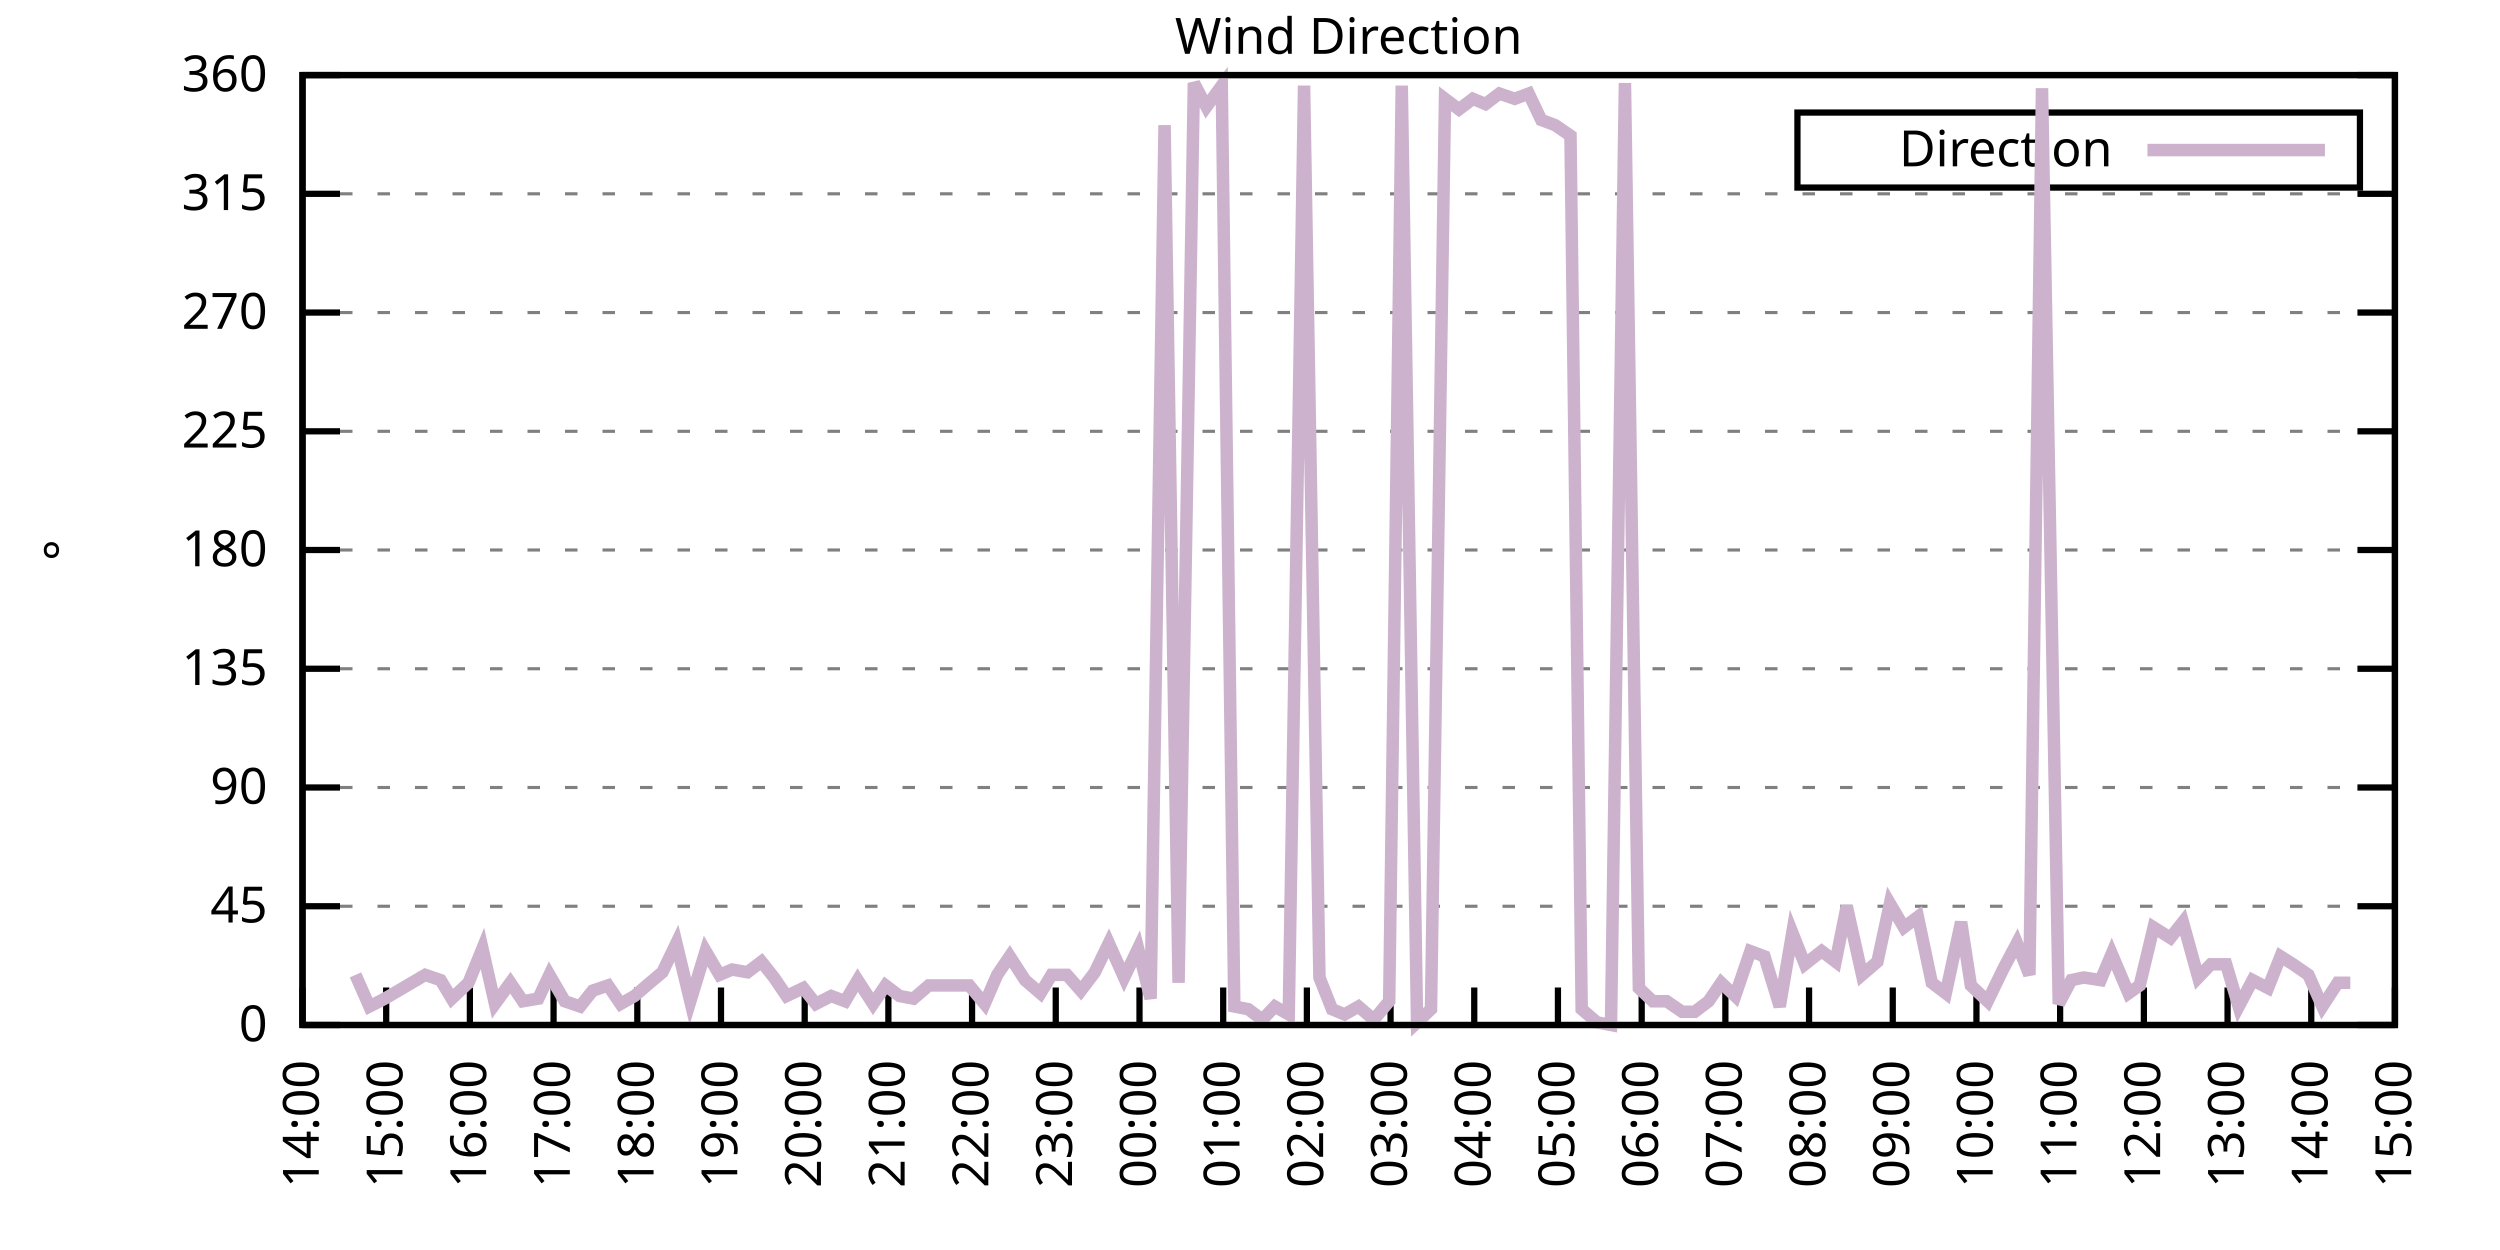
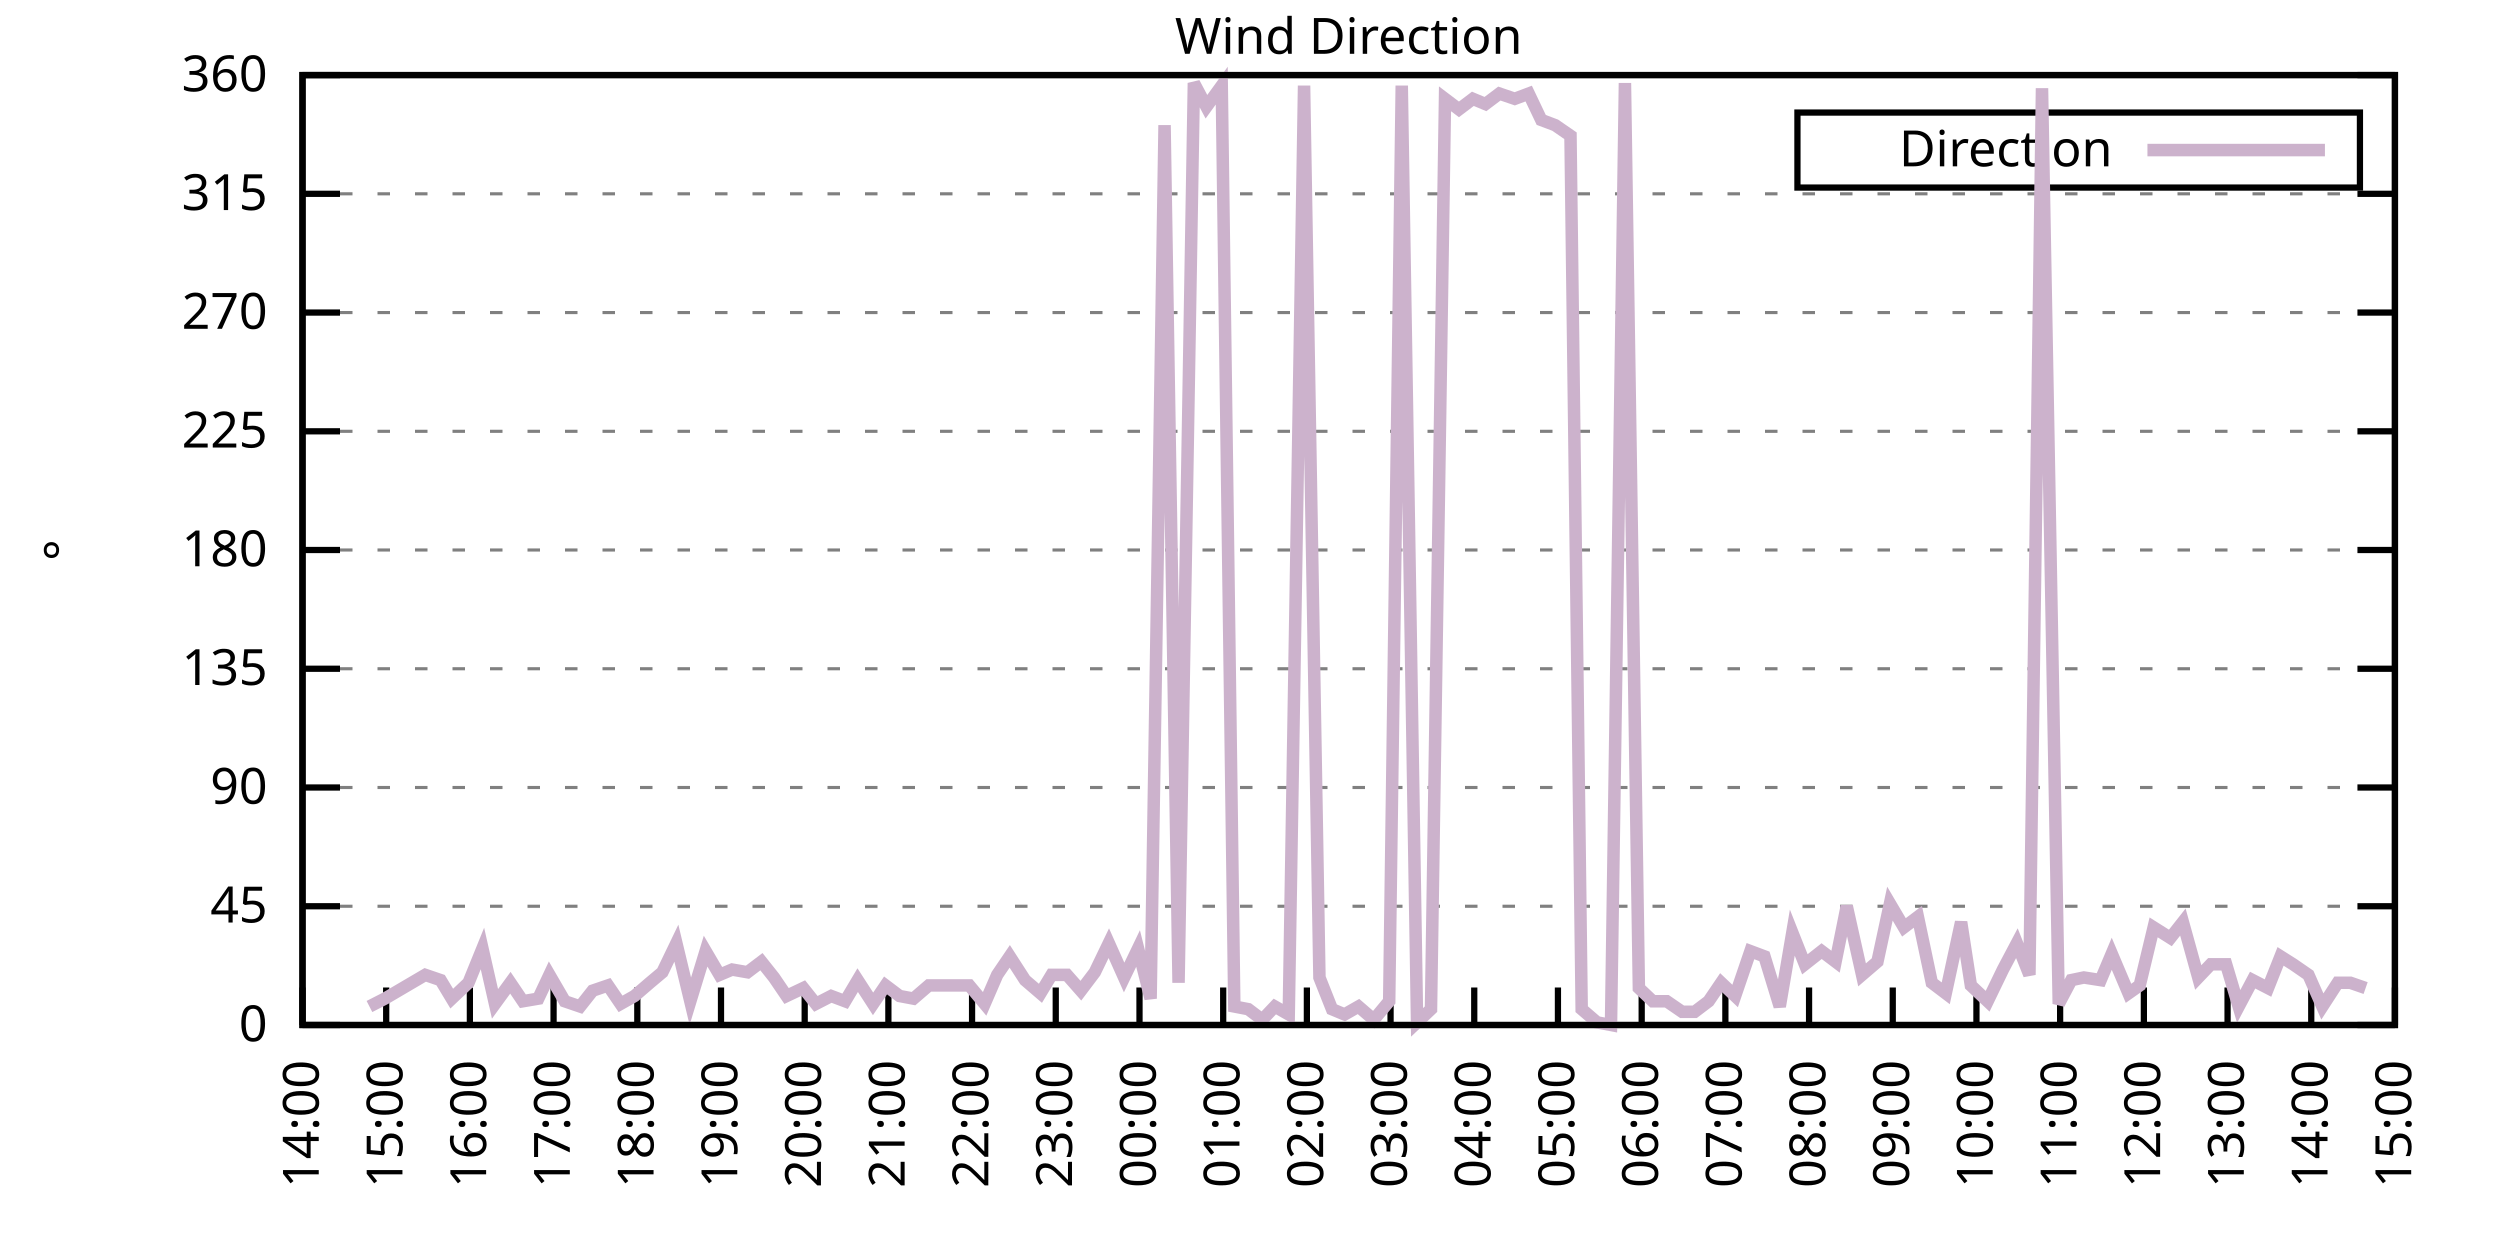
<svg xmlns="http://www.w3.org/2000/svg" xmlns:xlink="http://www.w3.org/1999/xlink" width="400" height="200" viewBox="0 0 400 200">
  <g id="gnuplot_canvas">
    <rect x="0" y="0" width="400" height="200" fill="none" />
    <defs>
      <circle id="gpDot" r="0.5" stroke-width="0.5" stroke="currentColor" />
      <path id="gpPt0" stroke-width="0.333" stroke="currentColor" d="M-1,0 h2 M0,-1 v2" />
      <path id="gpPt1" stroke-width="0.333" stroke="currentColor" d="M-1,-1 L1,1 M1,-1 L-1,1" />
      <path id="gpPt2" stroke-width="0.333" stroke="currentColor" d="M-1,0 L1,0 M0,-1 L0,1 M-1,-1 L1,1 M-1,1 L1,-1" />
      <rect id="gpPt3" stroke-width="0.333" stroke="currentColor" x="-1" y="-1" width="2" height="2" />
      <rect id="gpPt4" stroke-width="0.333" stroke="currentColor" fill="currentColor" x="-1" y="-1" width="2" height="2" />
      <circle id="gpPt5" stroke-width="0.333" stroke="currentColor" cx="0" cy="0" r="1" />
      <use xlink:href="#gpPt5" id="gpPt6" fill="currentColor" stroke="none" />
      <path id="gpPt7" stroke-width="0.333" stroke="currentColor" d="M0,-1.33 L-1.33,0.67 L1.33,0.67 z" />
      <use xlink:href="#gpPt7" id="gpPt8" fill="currentColor" stroke="none" />
      <use xlink:href="#gpPt7" id="gpPt9" stroke="currentColor" transform="rotate(180)" />
      <use xlink:href="#gpPt9" id="gpPt10" fill="currentColor" stroke="none" />
      <use xlink:href="#gpPt3" id="gpPt11" stroke="currentColor" transform="rotate(45)" />
      <use xlink:href="#gpPt11" id="gpPt12" fill="currentColor" stroke="none" />
      <path id="gpPt13" stroke-width="0.333" stroke="currentColor" d="M0,1.330 L1.265,0.411 L0.782,-1.067 L-0.782,-1.076 L-1.265,0.411 z" />
      <use xlink:href="#gpPt13" id="gpPt14" fill="currentColor" stroke="none" />
      <filter id="textbox" filterUnits="objectBoundingBox" x="0" y="0" height="1" width="1">
        <feFlood flood-color="white" flood-opacity="1" result="bgnd" />
        <feComposite in="SourceGraphic" in2="bgnd" operator="atop" />
      </filter>
      <filter id="greybox" filterUnits="objectBoundingBox" x="0" y="0" height="1" width="1">
        <feFlood flood-color="lightgrey" flood-opacity="1" result="grey" />
        <feComposite in="SourceGraphic" in2="grey" operator="atop" />
      </filter>
    </defs>
    <g fill="none" color="white" stroke="currentColor" stroke-width="1.00" stroke-linecap="butt" stroke-linejoin="miter">
</g>
    <g fill="none" color="black" stroke="currentColor" stroke-width="1.00" stroke-linecap="butt" stroke-linejoin="miter">
      <g stroke="none" shape-rendering="crispEdges">
        <polygon fill="rgb(255, 255, 255)" points="48.40,164.00 383.18,164.00 383.18,12.02 48.40,12.02 " />
      </g>
    </g>
    <g fill="none" color="black" stroke="currentColor" stroke-width="1.00" stroke-linecap="butt" stroke-linejoin="miter">
</g>
    <g fill="none" color="black" stroke="black" stroke-width="0.50" stroke-linecap="butt" stroke-linejoin="miter">
</g>
    <g fill="none" color="gray" stroke="currentColor" stroke-width="0.50" stroke-linecap="butt" stroke-linejoin="miter">
      <path stroke="gray" stroke-dasharray="2,4" class="gridline" d="M48.40,164.00 L383.19,164.00  " />
    </g>
    <g fill="none" color="gray" stroke="gray" stroke-width="1.00" stroke-linecap="butt" stroke-linejoin="miter">
</g>
    <g fill="none" color="black" stroke="currentColor" stroke-width="1.00" stroke-linecap="butt" stroke-linejoin="miter">
      <path stroke="black" d="M48.40,164.00 L54.40,164.00 M383.19,164.00 L377.19,164.00  " />
      <g transform="translate(42.80,166.60)" stroke="none" fill="black" font-family="Sans" font-size="8.00" text-anchor="end">
        <text>
          <tspan font-family="Sans"> 0</tspan>
        </text>
      </g>
    </g>
    <g fill="none" color="black" stroke="currentColor" stroke-width="1.00" stroke-linecap="butt" stroke-linejoin="miter">
</g>
    <g fill="none" color="black" stroke="black" stroke-width="0.50" stroke-linecap="butt" stroke-linejoin="miter">
</g>
    <g fill="none" color="gray" stroke="currentColor" stroke-width="0.50" stroke-linecap="butt" stroke-linejoin="miter">
      <path stroke="gray" stroke-dasharray="2,4" class="gridline" d="M48.40,145.00 L383.19,145.00  " />
    </g>
    <g fill="none" color="gray" stroke="gray" stroke-width="1.00" stroke-linecap="butt" stroke-linejoin="miter">
</g>
    <g fill="none" color="black" stroke="currentColor" stroke-width="1.00" stroke-linecap="butt" stroke-linejoin="miter">
      <path stroke="black" d="M48.40,145.00 L54.40,145.00 M383.19,145.00 L377.19,145.00  " />
      <g transform="translate(42.80,147.60)" stroke="none" fill="black" font-family="Sans" font-size="8.00" text-anchor="end">
        <text>
          <tspan font-family="Sans"> 45</tspan>
        </text>
      </g>
    </g>
    <g fill="none" color="black" stroke="currentColor" stroke-width="1.00" stroke-linecap="butt" stroke-linejoin="miter">
</g>
    <g fill="none" color="black" stroke="black" stroke-width="0.50" stroke-linecap="butt" stroke-linejoin="miter">
</g>
    <g fill="none" color="gray" stroke="currentColor" stroke-width="0.50" stroke-linecap="butt" stroke-linejoin="miter">
      <path stroke="gray" stroke-dasharray="2,4" class="gridline" d="M48.40,126.00 L383.19,126.00  " />
    </g>
    <g fill="none" color="gray" stroke="gray" stroke-width="1.00" stroke-linecap="butt" stroke-linejoin="miter">
</g>
    <g fill="none" color="black" stroke="currentColor" stroke-width="1.00" stroke-linecap="butt" stroke-linejoin="miter">
      <path stroke="black" d="M48.40,126.00 L54.40,126.00 M383.19,126.00 L377.19,126.00  " />
      <g transform="translate(42.80,128.60)" stroke="none" fill="black" font-family="Sans" font-size="8.00" text-anchor="end">
        <text>
          <tspan font-family="Sans"> 90</tspan>
        </text>
      </g>
    </g>
    <g fill="none" color="black" stroke="currentColor" stroke-width="1.00" stroke-linecap="butt" stroke-linejoin="miter">
</g>
    <g fill="none" color="black" stroke="black" stroke-width="0.50" stroke-linecap="butt" stroke-linejoin="miter">
</g>
    <g fill="none" color="gray" stroke="currentColor" stroke-width="0.50" stroke-linecap="butt" stroke-linejoin="miter">
      <path stroke="gray" stroke-dasharray="2,4" class="gridline" d="M48.40,107.00 L383.19,107.00  " />
    </g>
    <g fill="none" color="gray" stroke="gray" stroke-width="1.00" stroke-linecap="butt" stroke-linejoin="miter">
</g>
    <g fill="none" color="black" stroke="currentColor" stroke-width="1.00" stroke-linecap="butt" stroke-linejoin="miter">
      <path stroke="black" d="M48.40,107.00 L54.40,107.00 M383.19,107.00 L377.19,107.00  " />
      <g transform="translate(42.80,109.60)" stroke="none" fill="black" font-family="Sans" font-size="8.00" text-anchor="end">
        <text>
          <tspan font-family="Sans"> 135</tspan>
        </text>
      </g>
    </g>
    <g fill="none" color="black" stroke="currentColor" stroke-width="1.00" stroke-linecap="butt" stroke-linejoin="miter">
</g>
    <g fill="none" color="black" stroke="black" stroke-width="0.50" stroke-linecap="butt" stroke-linejoin="miter">
</g>
    <g fill="none" color="gray" stroke="currentColor" stroke-width="0.50" stroke-linecap="butt" stroke-linejoin="miter">
      <path stroke="gray" stroke-dasharray="2,4" class="gridline" d="M48.40,88.00 L383.19,88.00  " />
    </g>
    <g fill="none" color="gray" stroke="gray" stroke-width="1.00" stroke-linecap="butt" stroke-linejoin="miter">
</g>
    <g fill="none" color="black" stroke="currentColor" stroke-width="1.00" stroke-linecap="butt" stroke-linejoin="miter">
      <path stroke="black" d="M48.40,88.00 L54.40,88.00 M383.19,88.00 L377.19,88.00  " />
      <g transform="translate(42.80,90.60)" stroke="none" fill="black" font-family="Sans" font-size="8.00" text-anchor="end">
        <text>
          <tspan font-family="Sans"> 180</tspan>
        </text>
      </g>
    </g>
    <g fill="none" color="black" stroke="currentColor" stroke-width="1.00" stroke-linecap="butt" stroke-linejoin="miter">
</g>
    <g fill="none" color="black" stroke="black" stroke-width="0.50" stroke-linecap="butt" stroke-linejoin="miter">
</g>
    <g fill="none" color="gray" stroke="currentColor" stroke-width="0.50" stroke-linecap="butt" stroke-linejoin="miter">
      <path stroke="gray" stroke-dasharray="2,4" class="gridline" d="M48.40,69.01 L383.19,69.01  " />
    </g>
    <g fill="none" color="gray" stroke="gray" stroke-width="1.00" stroke-linecap="butt" stroke-linejoin="miter">
</g>
    <g fill="none" color="black" stroke="currentColor" stroke-width="1.00" stroke-linecap="butt" stroke-linejoin="miter">
      <path stroke="black" d="M48.40,69.01 L54.40,69.01 M383.19,69.01 L377.19,69.01  " />
      <g transform="translate(42.80,71.61)" stroke="none" fill="black" font-family="Sans" font-size="8.00" text-anchor="end">
        <text>
          <tspan font-family="Sans"> 225</tspan>
        </text>
      </g>
    </g>
    <g fill="none" color="black" stroke="currentColor" stroke-width="1.00" stroke-linecap="butt" stroke-linejoin="miter">
</g>
    <g fill="none" color="black" stroke="black" stroke-width="0.50" stroke-linecap="butt" stroke-linejoin="miter">
</g>
    <g fill="none" color="gray" stroke="currentColor" stroke-width="0.50" stroke-linecap="butt" stroke-linejoin="miter">
      <path stroke="gray" stroke-dasharray="2,4" class="gridline" d="M48.40,50.01 L383.19,50.01  " />
    </g>
    <g fill="none" color="gray" stroke="gray" stroke-width="1.00" stroke-linecap="butt" stroke-linejoin="miter">
</g>
    <g fill="none" color="black" stroke="currentColor" stroke-width="1.00" stroke-linecap="butt" stroke-linejoin="miter">
      <path stroke="black" d="M48.40,50.01 L54.40,50.01 M383.19,50.01 L377.19,50.01  " />
      <g transform="translate(42.80,52.61)" stroke="none" fill="black" font-family="Sans" font-size="8.00" text-anchor="end">
        <text>
          <tspan font-family="Sans"> 270</tspan>
        </text>
      </g>
    </g>
    <g fill="none" color="black" stroke="currentColor" stroke-width="1.00" stroke-linecap="butt" stroke-linejoin="miter">
</g>
    <g fill="none" color="black" stroke="black" stroke-width="0.50" stroke-linecap="butt" stroke-linejoin="miter">
</g>
    <g fill="none" color="gray" stroke="currentColor" stroke-width="0.50" stroke-linecap="butt" stroke-linejoin="miter">
      <path stroke="gray" stroke-dasharray="2,4" class="gridline" d="M48.40,31.01 L383.19,31.01  " />
    </g>
    <g fill="none" color="gray" stroke="gray" stroke-width="1.00" stroke-linecap="butt" stroke-linejoin="miter">
</g>
    <g fill="none" color="black" stroke="currentColor" stroke-width="1.00" stroke-linecap="butt" stroke-linejoin="miter">
      <path stroke="black" d="M48.40,31.01 L54.40,31.01 M383.19,31.01 L377.19,31.01  " />
      <g transform="translate(42.80,33.61)" stroke="none" fill="black" font-family="Sans" font-size="8.00" text-anchor="end">
        <text>
          <tspan font-family="Sans"> 315</tspan>
        </text>
      </g>
    </g>
    <g fill="none" color="black" stroke="currentColor" stroke-width="1.00" stroke-linecap="butt" stroke-linejoin="miter">
</g>
    <g fill="none" color="black" stroke="black" stroke-width="0.50" stroke-linecap="butt" stroke-linejoin="miter">
</g>
    <g fill="none" color="gray" stroke="currentColor" stroke-width="0.50" stroke-linecap="butt" stroke-linejoin="miter">
      <path stroke="gray" stroke-dasharray="2,4" class="gridline" d="M48.40,12.01 L383.19,12.01  " />
    </g>
    <g fill="none" color="gray" stroke="gray" stroke-width="1.00" stroke-linecap="butt" stroke-linejoin="miter">
</g>
    <g fill="none" color="black" stroke="currentColor" stroke-width="1.00" stroke-linecap="butt" stroke-linejoin="miter">
      <path stroke="black" d="M48.40,12.01 L54.40,12.01 M383.19,12.01 L377.19,12.01  " />
      <g transform="translate(42.80,14.61)" stroke="none" fill="black" font-family="Sans" font-size="8.00" text-anchor="end">
        <text>
          <tspan font-family="Sans"> 360</tspan>
        </text>
      </g>
    </g>
    <g fill="none" color="black" stroke="currentColor" stroke-width="1.00" stroke-linecap="butt" stroke-linejoin="miter">
      <path stroke="black" d="M48.40,164.00 L48.40,158.00  " />
      <g transform="translate(51.00,169.60) rotate(270.00)" stroke="none" fill="black" font-family="Sans" font-size="8.00" text-anchor="end">
        <text>
          <tspan font-family="Sans">14:00</tspan>
        </text>
      </g>
    </g>
    <g fill="none" color="black" stroke="currentColor" stroke-width="1.00" stroke-linecap="butt" stroke-linejoin="miter">
      <path stroke="black" d="M61.79,164.00 L61.79,158.00  " />
      <g transform="translate(64.39,169.60) rotate(270.00)" stroke="none" fill="black" font-family="Sans" font-size="8.00" text-anchor="end">
        <text>
          <tspan font-family="Sans">15:00</tspan>
        </text>
      </g>
    </g>
    <g fill="none" color="black" stroke="currentColor" stroke-width="1.00" stroke-linecap="butt" stroke-linejoin="miter">
      <path stroke="black" d="M75.18,164.00 L75.18,158.00  " />
      <g transform="translate(77.78,169.60) rotate(270.00)" stroke="none" fill="black" font-family="Sans" font-size="8.00" text-anchor="end">
        <text>
          <tspan font-family="Sans">16:00</tspan>
        </text>
      </g>
    </g>
    <g fill="none" color="black" stroke="currentColor" stroke-width="1.00" stroke-linecap="butt" stroke-linejoin="miter">
      <path stroke="black" d="M88.57,164.00 L88.57,158.00  " />
      <g transform="translate(91.17,169.60) rotate(270.00)" stroke="none" fill="black" font-family="Sans" font-size="8.00" text-anchor="end">
        <text>
          <tspan font-family="Sans">17:00</tspan>
        </text>
      </g>
    </g>
    <g fill="none" color="black" stroke="currentColor" stroke-width="1.00" stroke-linecap="butt" stroke-linejoin="miter">
      <path stroke="black" d="M101.97,164.00 L101.97,158.00  " />
      <g transform="translate(104.57,169.60) rotate(270.00)" stroke="none" fill="black" font-family="Sans" font-size="8.00" text-anchor="end">
        <text>
          <tspan font-family="Sans">18:00</tspan>
        </text>
      </g>
    </g>
    <g fill="none" color="black" stroke="currentColor" stroke-width="1.00" stroke-linecap="butt" stroke-linejoin="miter">
      <path stroke="black" d="M115.36,164.00 L115.36,158.00  " />
      <g transform="translate(117.96,169.60) rotate(270.00)" stroke="none" fill="black" font-family="Sans" font-size="8.00" text-anchor="end">
        <text>
          <tspan font-family="Sans">19:00</tspan>
        </text>
      </g>
    </g>
    <g fill="none" color="black" stroke="currentColor" stroke-width="1.00" stroke-linecap="butt" stroke-linejoin="miter">
      <path stroke="black" d="M128.75,164.00 L128.75,158.00  " />
      <g transform="translate(131.35,169.60) rotate(270.00)" stroke="none" fill="black" font-family="Sans" font-size="8.00" text-anchor="end">
        <text>
          <tspan font-family="Sans">20:00</tspan>
        </text>
      </g>
    </g>
    <g fill="none" color="black" stroke="currentColor" stroke-width="1.00" stroke-linecap="butt" stroke-linejoin="miter">
      <path stroke="black" d="M142.14,164.00 L142.14,158.00  " />
      <g transform="translate(144.74,169.60) rotate(270.00)" stroke="none" fill="black" font-family="Sans" font-size="8.00" text-anchor="end">
        <text>
          <tspan font-family="Sans">21:00</tspan>
        </text>
      </g>
    </g>
    <g fill="none" color="black" stroke="currentColor" stroke-width="1.00" stroke-linecap="butt" stroke-linejoin="miter">
      <path stroke="black" d="M155.53,164.00 L155.53,158.00  " />
      <g transform="translate(158.13,169.60) rotate(270.00)" stroke="none" fill="black" font-family="Sans" font-size="8.00" text-anchor="end">
        <text>
          <tspan font-family="Sans">22:00</tspan>
        </text>
      </g>
    </g>
    <g fill="none" color="black" stroke="currentColor" stroke-width="1.00" stroke-linecap="butt" stroke-linejoin="miter">
      <path stroke="black" d="M168.92,164.00 L168.92,158.00  " />
      <g transform="translate(171.52,169.60) rotate(270.00)" stroke="none" fill="black" font-family="Sans" font-size="8.00" text-anchor="end">
        <text>
          <tspan font-family="Sans">23:00</tspan>
        </text>
      </g>
    </g>
    <g fill="none" color="black" stroke="currentColor" stroke-width="1.00" stroke-linecap="butt" stroke-linejoin="miter">
      <path stroke="black" d="M182.32,164.00 L182.32,158.00  " />
      <g transform="translate(184.92,169.60) rotate(270.00)" stroke="none" fill="black" font-family="Sans" font-size="8.00" text-anchor="end">
        <text>
          <tspan font-family="Sans">00:00</tspan>
        </text>
      </g>
    </g>
    <g fill="none" color="black" stroke="currentColor" stroke-width="1.00" stroke-linecap="butt" stroke-linejoin="miter">
      <path stroke="black" d="M195.71,164.00 L195.71,158.00  " />
      <g transform="translate(198.31,169.60) rotate(270.00)" stroke="none" fill="black" font-family="Sans" font-size="8.00" text-anchor="end">
        <text>
          <tspan font-family="Sans">01:00</tspan>
        </text>
      </g>
    </g>
    <g fill="none" color="black" stroke="currentColor" stroke-width="1.00" stroke-linecap="butt" stroke-linejoin="miter">
      <path stroke="black" d="M209.10,164.00 L209.10,158.00  " />
      <g transform="translate(211.70,169.60) rotate(270.00)" stroke="none" fill="black" font-family="Sans" font-size="8.00" text-anchor="end">
        <text>
          <tspan font-family="Sans">02:00</tspan>
        </text>
      </g>
    </g>
    <g fill="none" color="black" stroke="currentColor" stroke-width="1.00" stroke-linecap="butt" stroke-linejoin="miter">
      <path stroke="black" d="M222.49,164.00 L222.49,158.00  " />
      <g transform="translate(225.09,169.60) rotate(270.00)" stroke="none" fill="black" font-family="Sans" font-size="8.00" text-anchor="end">
        <text>
          <tspan font-family="Sans">03:00</tspan>
        </text>
      </g>
    </g>
    <g fill="none" color="black" stroke="currentColor" stroke-width="1.00" stroke-linecap="butt" stroke-linejoin="miter">
      <path stroke="black" d="M235.88,164.00 L235.88,158.00  " />
      <g transform="translate(238.48,169.60) rotate(270.00)" stroke="none" fill="black" font-family="Sans" font-size="8.00" text-anchor="end">
        <text>
          <tspan font-family="Sans">04:00</tspan>
        </text>
      </g>
    </g>
    <g fill="none" color="black" stroke="currentColor" stroke-width="1.00" stroke-linecap="butt" stroke-linejoin="miter">
      <path stroke="black" d="M249.27,164.00 L249.27,158.00  " />
      <g transform="translate(251.87,169.60) rotate(270.00)" stroke="none" fill="black" font-family="Sans" font-size="8.00" text-anchor="end">
        <text>
          <tspan font-family="Sans">05:00</tspan>
        </text>
      </g>
    </g>
    <g fill="none" color="black" stroke="currentColor" stroke-width="1.00" stroke-linecap="butt" stroke-linejoin="miter">
      <path stroke="black" d="M262.67,164.00 L262.67,158.00  " />
      <g transform="translate(265.27,169.60) rotate(270.00)" stroke="none" fill="black" font-family="Sans" font-size="8.00" text-anchor="end">
        <text>
          <tspan font-family="Sans">06:00</tspan>
        </text>
      </g>
    </g>
    <g fill="none" color="black" stroke="currentColor" stroke-width="1.00" stroke-linecap="butt" stroke-linejoin="miter">
      <path stroke="black" d="M276.06,164.00 L276.06,158.00  " />
      <g transform="translate(278.66,169.60) rotate(270.00)" stroke="none" fill="black" font-family="Sans" font-size="8.00" text-anchor="end">
        <text>
          <tspan font-family="Sans">07:00</tspan>
        </text>
      </g>
    </g>
    <g fill="none" color="black" stroke="currentColor" stroke-width="1.00" stroke-linecap="butt" stroke-linejoin="miter">
      <path stroke="black" d="M289.45,164.00 L289.45,158.00  " />
      <g transform="translate(292.05,169.60) rotate(270.00)" stroke="none" fill="black" font-family="Sans" font-size="8.00" text-anchor="end">
        <text>
          <tspan font-family="Sans">08:00</tspan>
        </text>
      </g>
    </g>
    <g fill="none" color="black" stroke="currentColor" stroke-width="1.00" stroke-linecap="butt" stroke-linejoin="miter">
      <path stroke="black" d="M302.84,164.00 L302.84,158.00  " />
      <g transform="translate(305.44,169.60) rotate(270.00)" stroke="none" fill="black" font-family="Sans" font-size="8.00" text-anchor="end">
        <text>
          <tspan font-family="Sans">09:00</tspan>
        </text>
      </g>
    </g>
    <g fill="none" color="black" stroke="currentColor" stroke-width="1.00" stroke-linecap="butt" stroke-linejoin="miter">
      <path stroke="black" d="M316.23,164.00 L316.23,158.00  " />
      <g transform="translate(318.83,169.60) rotate(270.00)" stroke="none" fill="black" font-family="Sans" font-size="8.00" text-anchor="end">
        <text>
          <tspan font-family="Sans">10:00</tspan>
        </text>
      </g>
    </g>
    <g fill="none" color="black" stroke="currentColor" stroke-width="1.00" stroke-linecap="butt" stroke-linejoin="miter">
      <path stroke="black" d="M329.62,164.00 L329.62,158.00  " />
      <g transform="translate(332.22,169.60) rotate(270.00)" stroke="none" fill="black" font-family="Sans" font-size="8.00" text-anchor="end">
        <text>
          <tspan font-family="Sans">11:00</tspan>
        </text>
      </g>
    </g>
    <g fill="none" color="black" stroke="currentColor" stroke-width="1.00" stroke-linecap="butt" stroke-linejoin="miter">
      <path stroke="black" d="M343.02,164.00 L343.02,158.00  " />
      <g transform="translate(345.62,169.60) rotate(270.00)" stroke="none" fill="black" font-family="Sans" font-size="8.00" text-anchor="end">
        <text>
          <tspan font-family="Sans">12:00</tspan>
        </text>
      </g>
    </g>
    <g fill="none" color="black" stroke="currentColor" stroke-width="1.00" stroke-linecap="butt" stroke-linejoin="miter">
      <path stroke="black" d="M356.41,164.00 L356.41,158.00  " />
      <g transform="translate(359.01,169.60) rotate(270.00)" stroke="none" fill="black" font-family="Sans" font-size="8.00" text-anchor="end">
        <text>
          <tspan font-family="Sans">13:00</tspan>
        </text>
      </g>
    </g>
    <g fill="none" color="black" stroke="currentColor" stroke-width="1.00" stroke-linecap="butt" stroke-linejoin="miter">
      <path stroke="black" d="M369.80,164.00 L369.80,158.00  " />
      <g transform="translate(372.40,169.60) rotate(270.00)" stroke="none" fill="black" font-family="Sans" font-size="8.00" text-anchor="end">
        <text>
          <tspan font-family="Sans">14:00</tspan>
        </text>
      </g>
    </g>
    <g fill="none" color="black" stroke="currentColor" stroke-width="1.00" stroke-linecap="butt" stroke-linejoin="miter">
      <path stroke="black" d="M383.19,164.00 L383.19,158.00  " />
      <g transform="translate(385.79,169.60) rotate(270.00)" stroke="none" fill="black" font-family="Sans" font-size="8.00" text-anchor="end">
        <text>
          <tspan font-family="Sans">15:00</tspan>
        </text>
      </g>
    </g>
    <g fill="none" color="black" stroke="currentColor" stroke-width="1.00" stroke-linecap="butt" stroke-linejoin="miter">
</g>
    <g fill="none" color="black" stroke="currentColor" stroke-width="1.00" stroke-linecap="butt" stroke-linejoin="miter">
      <path stroke="black" d="M48.40,12.01 L48.40,164.00 L383.19,164.00 L383.19,12.01 L48.40,12.01 Z  " />
    </g>
    <g fill="none" color="black" stroke="currentColor" stroke-width="1.00" stroke-linecap="butt" stroke-linejoin="miter">
</g>
    <g fill="none" color="black" stroke="currentColor" stroke-width="1.00" stroke-linecap="butt" stroke-linejoin="miter">
      <path stroke="black" d="M287.59,30.01 L287.59,18.01 L377.59,18.01 L377.59,30.01 L287.59,30.01 Z  " />
    </g>
    <g id="Wind_direction_plot_1">
      <g fill="none" color="white" stroke="black" stroke-width="2.00" stroke-linecap="butt" stroke-linejoin="miter">
</g>
      <g fill="none" color="black" stroke="currentColor" stroke-width="2.00" stroke-linecap="butt" stroke-linejoin="miter">
        <g transform="translate(337.99,26.61)" stroke="none" fill="black" font-family="Sans" font-size="8.00" text-anchor="end">
          <text>
            <tspan font-family="Sans">Direction</tspan>
          </text>
        </g>
      </g>
      <g fill="none" color="black" stroke="currentColor" stroke-width="2.00" stroke-linecap="butt" stroke-linejoin="miter">
-         <path stroke="rgb(204, 178, 204)" d="M343.59,24.01 L371.99,24.01 M56.88,155.98 L59.11,161.04 L61.57,159.78 L68.04,155.98 L70.50,156.82 L72.28,159.78   L74.96,157.24 L77.19,151.76 L79.20,160.62 L81.66,157.24 L83.66,160.20 L86.12,159.78 L87.91,155.98 L90.36,160.20   L92.82,161.04 L94.82,158.51 L97.28,157.67 L99.29,160.62 L101.52,159.36 L103.98,157.24 L105.98,155.56 L108.22,150.91   L110.45,160.20 L112.90,152.18 L115.13,155.98 L117.14,155.13 L119.60,155.56 L121.83,153.87 L123.84,156.40 L125.85,159.36   L128.53,158.09 L130.54,160.62 L132.99,159.36 L135.22,160.20 L137.23,156.82 L139.69,160.62 L141.69,157.67 L143.93,159.36   L146.16,159.78 L148.61,157.67 L155.09,157.67 L157.54,160.62 L159.55,155.98 L161.56,153.02 L164.01,156.82 L166.47,158.93   L168.25,155.98 L170.71,155.98 L172.94,158.51 L175.17,155.56 L177.41,150.91 L179.86,156.40 L182.09,151.76 L184.10,159.78   L186.33,20.03 L188.57,157.24 L191.02,13.28 L193.03,17.08 L195.48,13.70 L197.49,161.04 L199.73,161.47 L201.96,163.16   L203.97,161.04 L206.20,162.31 L208.65,13.70 L211.11,156.40 L213.12,161.47 L215.13,162.31 L217.36,161.04 L219.81,163.16   L222.27,160.20 L224.28,13.70 L226.73,163.58 L228.96,161.47 L231.20,15.81 L233.43,17.50 L235.66,15.81 L237.67,16.65   L239.90,14.97 L242.36,15.81 L244.59,14.97 L246.60,19.19 L248.83,20.03 L251.28,21.72 L253.07,161.47 L255.52,163.58   L257.76,164.00 L259.99,13.28 L262.22,158.09 L264.45,160.20 L266.68,160.20 L269.14,161.89 L271.15,161.89 L273.38,160.20   L275.39,157.24 L277.62,159.36 L280.07,152.18 L282.31,153.02 L284.76,161.04 L286.77,149.22 L288.78,154.29 L291.46,152.18   L293.69,153.87 L295.48,145.00 L297.93,155.98 L300.39,153.87 L302.39,144.58 L304.63,148.38 L306.86,146.69 L309.09,157.24   L311.32,158.93 L313.78,147.53 L315.34,157.67 L318.02,160.20 L320.47,155.13 L322.70,150.91 L324.71,155.98 L326.72,14.12   L329.40,160.62 L331.41,156.82 L333.42,156.40 L336.10,156.82 L337.88,152.60 L340.56,158.93 L342.35,157.67 L344.58,148.38   L347.26,150.07 L349.26,147.53 L351.72,156.40 L353.73,154.29 L356.18,154.29 L358.19,161.04 L360.42,156.82 L362.88,158.09   L364.89,153.02 L366.90,154.29 L369.35,155.98 L371.58,161.04 L374.04,157.24 L376.05,157.24  " />
+         <path stroke="rgb(204, 178, 204)" d="M343.59,24.01 L371.99,24.01 M59.11,161.04 L61.57,159.78 L68.04,155.98 L70.50,156.82 L72.28,159.78 L74.96,157.24   L77.19,151.76 L79.20,160.62 L81.66,157.24 L83.66,160.20 L86.12,159.78 L87.91,155.98 L90.36,160.20 L92.82,161.04   L94.82,158.51 L97.28,157.67 L99.29,160.62 L101.52,159.36 L103.98,157.24 L105.98,155.56 L108.22,150.91 L110.45,160.20   L112.90,152.18 L115.13,155.98 L117.14,155.13 L119.60,155.56 L121.83,153.87 L123.84,156.40 L125.85,159.36 L128.53,158.09   L130.54,160.62 L132.99,159.36 L135.22,160.20 L137.23,156.82 L139.69,160.62 L141.69,157.67 L143.93,159.36 L146.16,159.78   L148.61,157.67 L155.09,157.67 L157.54,160.62 L159.55,155.98 L161.56,153.02 L164.01,156.82 L166.47,158.93 L168.25,155.98   L170.71,155.98 L172.94,158.51 L175.17,155.56 L177.41,150.91 L179.86,156.40 L182.09,151.76 L184.10,159.78 L186.33,20.03   L188.57,157.24 L191.02,13.28 L193.03,17.08 L195.48,13.70 L197.49,161.04 L199.73,161.47 L201.96,163.16 L203.97,161.04   L206.20,162.31 L208.65,13.70 L211.11,156.40 L213.12,161.47 L215.13,162.31 L217.36,161.04 L219.81,163.16 L222.27,160.20   L224.28,13.70 L226.73,163.58 L228.96,161.47 L231.20,15.81 L233.43,17.50 L235.66,15.81 L237.67,16.65 L239.90,14.97   L242.36,15.81 L244.59,14.97 L246.60,19.19 L248.83,20.03 L251.28,21.72 L253.07,161.47 L255.52,163.58 L257.76,164.00   L259.99,13.28 L262.22,158.09 L264.45,160.20 L266.68,160.20 L269.14,161.89 L271.15,161.89 L273.38,160.20 L275.39,157.24   L277.62,159.36 L280.07,152.18 L282.31,153.02 L284.76,161.04 L286.77,149.22 L288.78,154.29 L291.46,152.18 L293.69,153.87   L295.48,145.00 L297.93,155.98 L300.39,153.87 L302.39,144.58 L304.63,148.38 L306.86,146.69 L309.09,157.24 L311.32,158.93   L313.78,147.53 L315.34,157.67 L318.02,160.20 L320.47,155.13 L322.70,150.91 L324.71,155.98 L326.72,14.12 L329.40,160.62   L331.41,156.82 L333.42,156.40 L336.10,156.82 L337.88,152.60 L340.56,158.93 L342.35,157.67 L344.58,148.38 L347.26,150.07   L349.26,147.53 L351.72,156.40 L353.73,154.29 L356.18,154.29 L358.19,161.04 L360.42,156.82 L362.88,158.09 L364.89,153.02   L366.90,154.29 L369.35,155.98 L371.58,161.04 L374.04,157.24 L376.05,157.24 L378.50,158.09  " />
      </g>
    </g>
    <g fill="none" color="black" stroke="currentColor" stroke-width="2.00" stroke-linecap="butt" stroke-linejoin="miter">
</g>
    <g fill="none" color="black" stroke="black" stroke-width="1.00" stroke-linecap="butt" stroke-linejoin="miter">
</g>
    <g fill="none" color="black" stroke="currentColor" stroke-width="1.00" stroke-linecap="butt" stroke-linejoin="miter">
      <path stroke="black" d="M48.40,12.01 L48.40,164.00 L383.19,164.00 L383.19,12.01 L48.40,12.01 Z  " />
      <g transform="translate(12.80,88.01) rotate(270.00)" stroke="none" fill="black" font-family="Sans" font-size="8.00" text-anchor="middle">
        <text>
          <tspan font-family="Sans">°</tspan>
        </text>
      </g>
    </g>
    <g fill="none" color="black" stroke="currentColor" stroke-width="1.00" stroke-linecap="butt" stroke-linejoin="miter">
</g>
    <g fill="none" color="black" stroke="currentColor" stroke-width="1.00" stroke-linecap="butt" stroke-linejoin="miter">
      <g transform="translate(215.79,8.61)" stroke="none" fill="black" font-family="Sans" font-size="8.00" text-anchor="middle">
        <text>
          <tspan font-family="Sans">Wind Direction</tspan>
        </text>
      </g>
    </g>
    <g fill="none" color="black" stroke="currentColor" stroke-width="1.00" stroke-linecap="butt" stroke-linejoin="miter">
</g>
  </g>
</svg>
